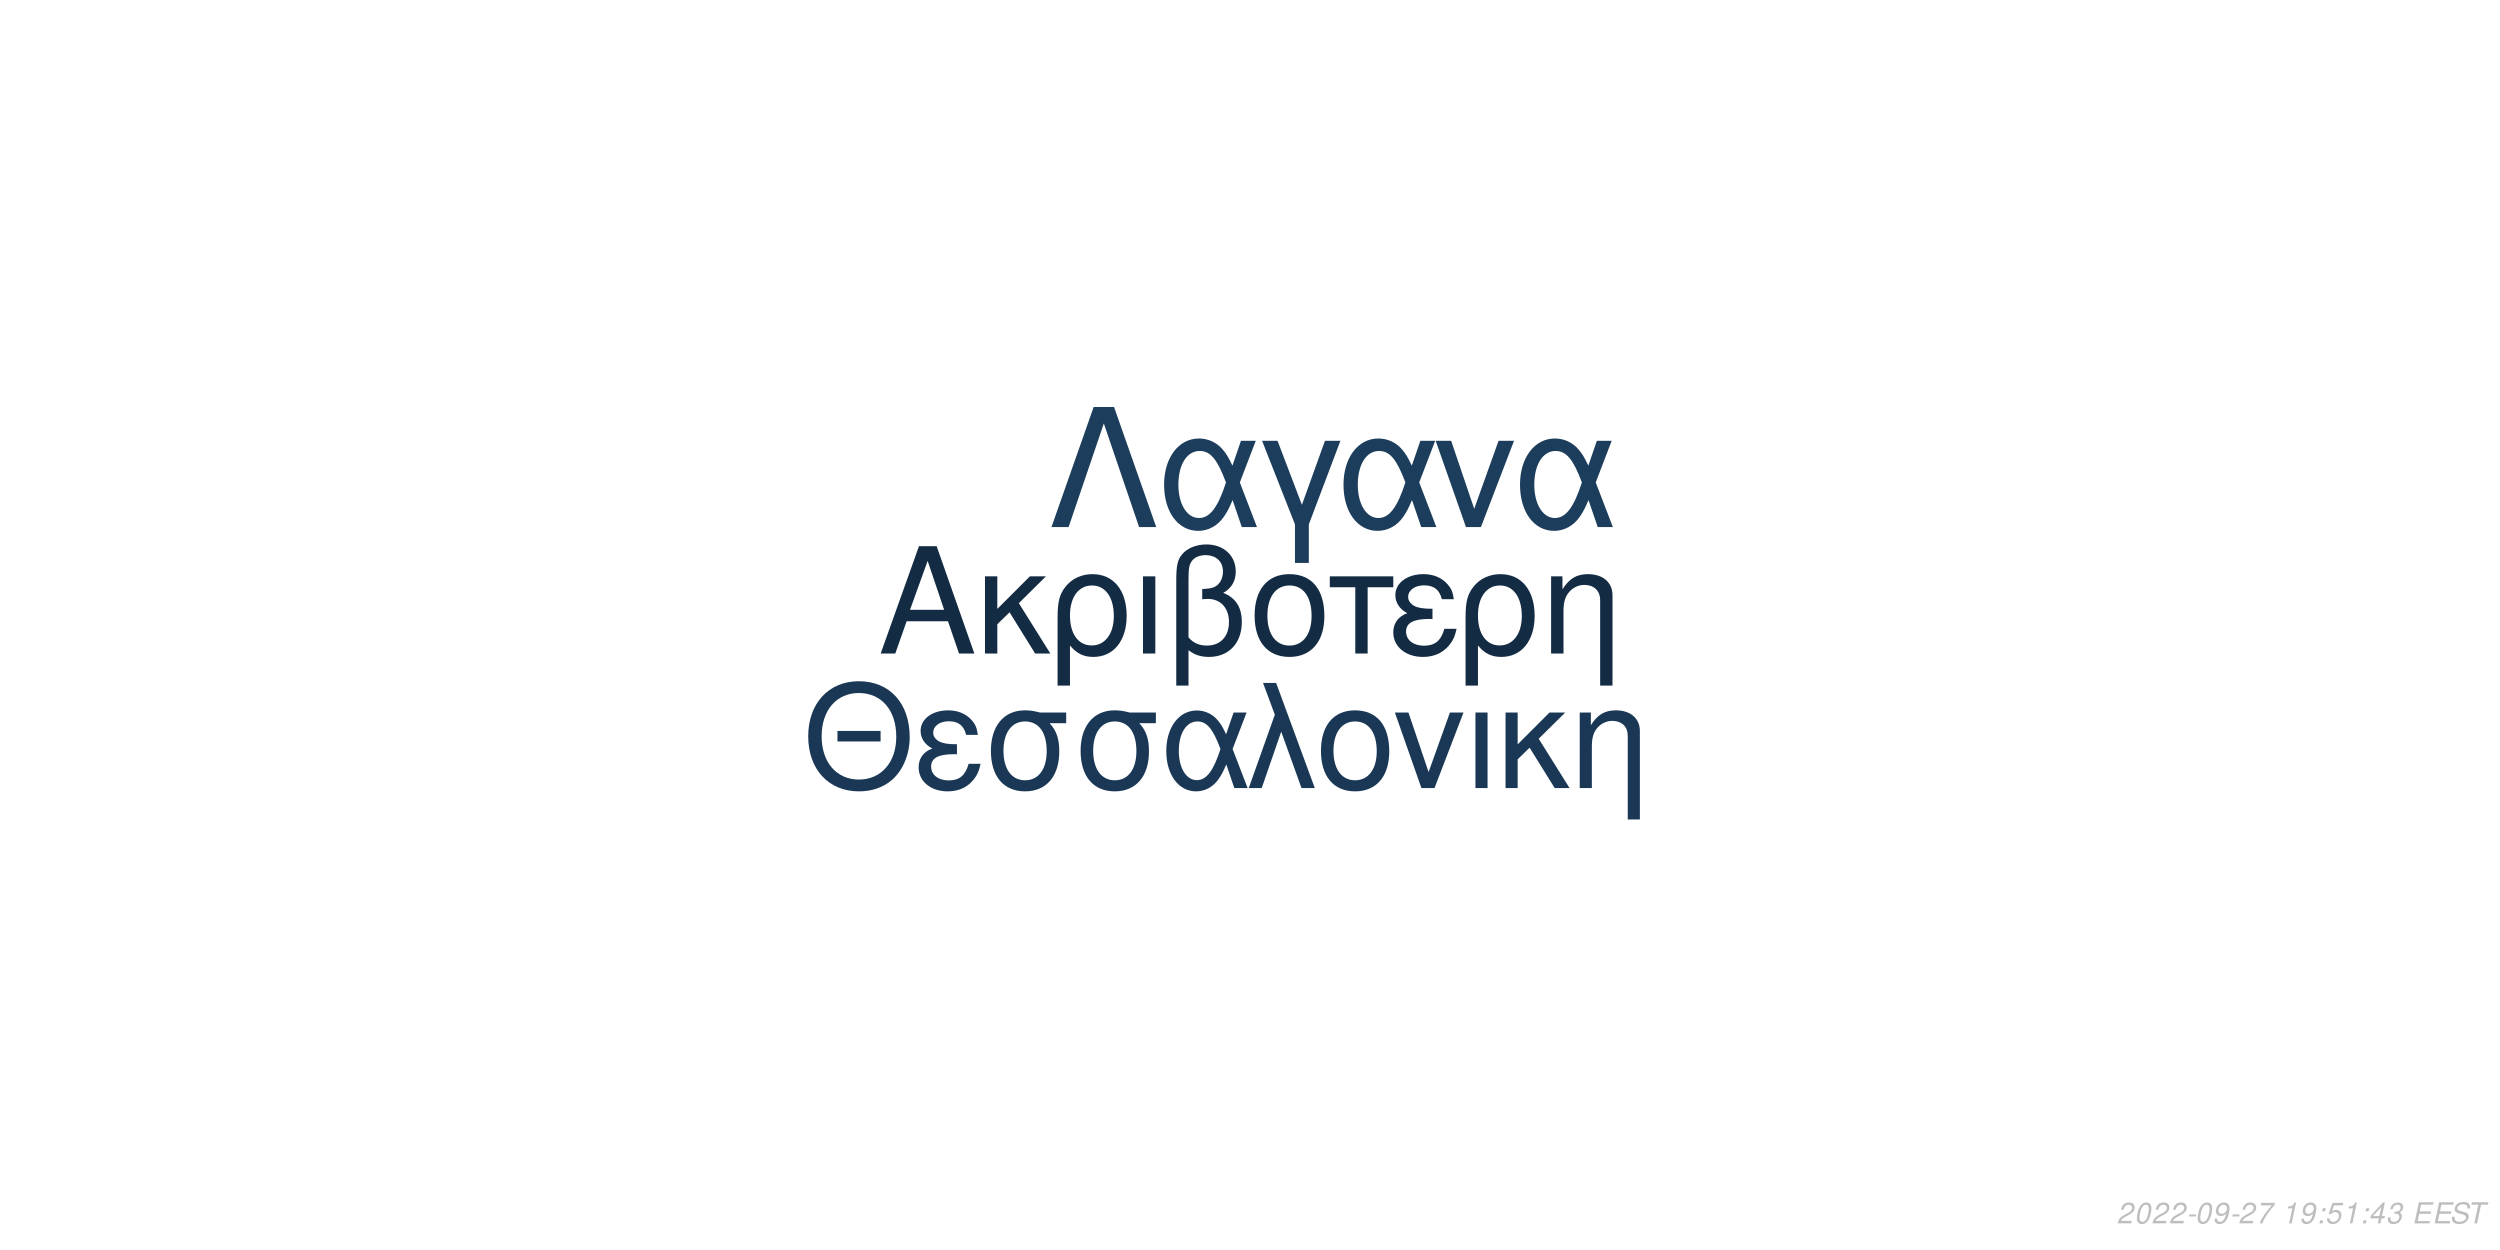
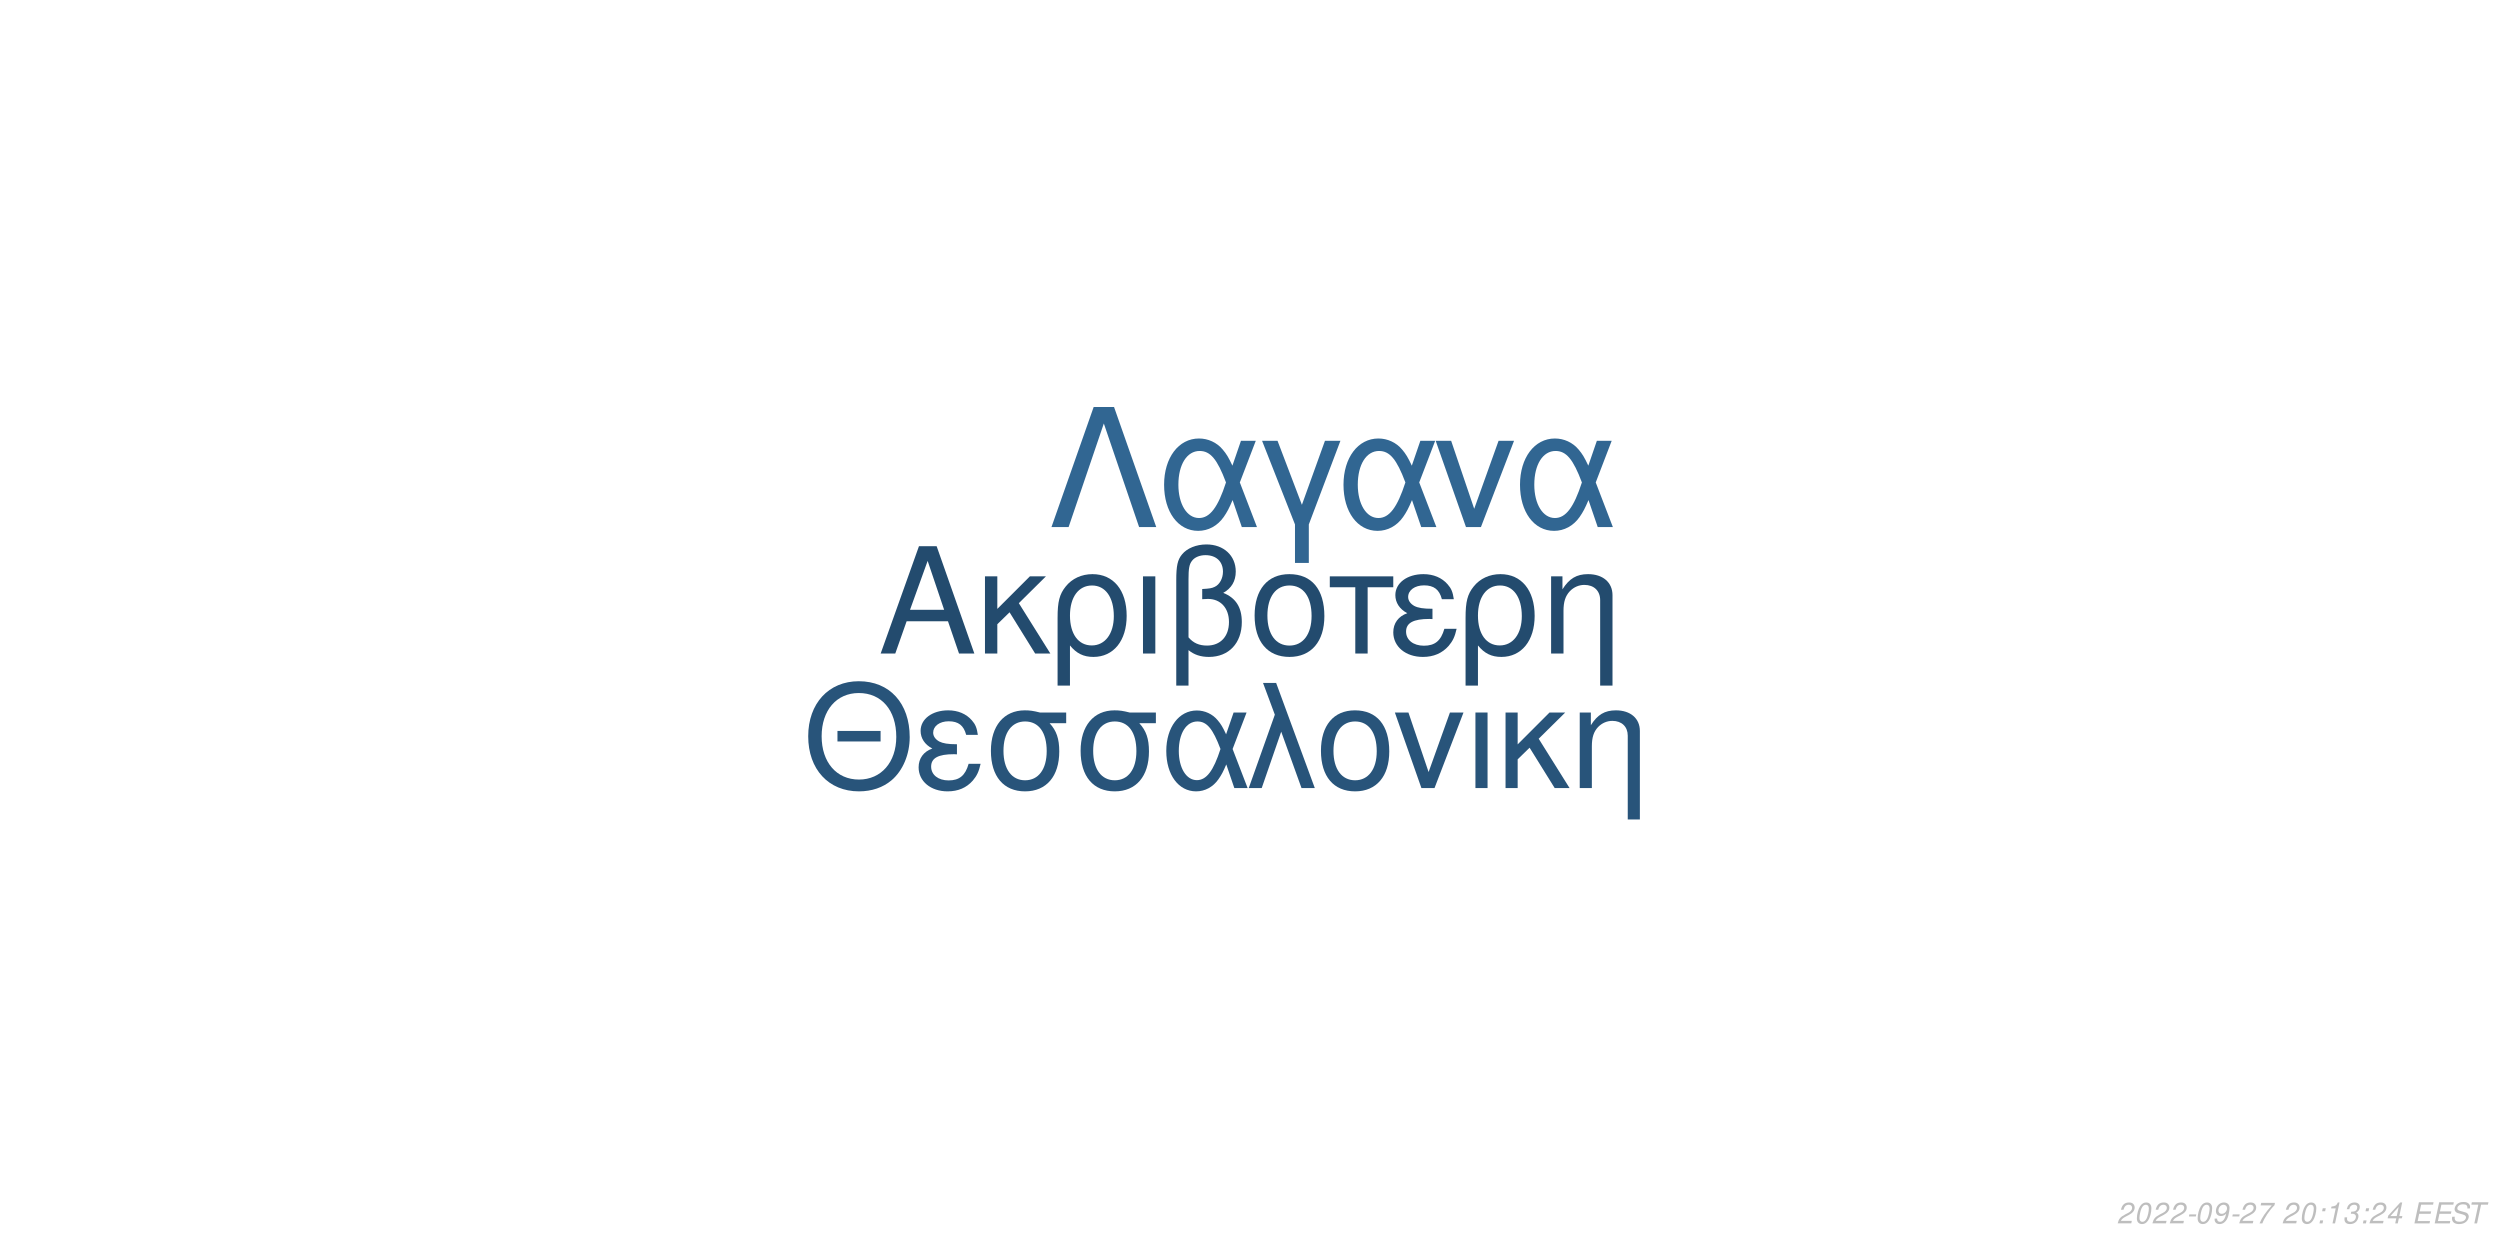
<svg xmlns="http://www.w3.org/2000/svg" xmlns:xlink="http://www.w3.org/1999/xlink" width="864pt" height="432pt" viewBox="0 0 864 432" version="1.1">
  <defs>
    <g>
      <symbol overflow="visible" id="glyph0-0">
        <path style="stroke:none;" d="" />
      </symbol>
      <symbol overflow="visible" id="glyph0-1">
        <path style="stroke:none;" d="M 24.125 -11.141 L 27.938 0 L 33.234 0 L 20.203 -37.094 L 14.094 -37.094 L 0.859 0 L 5.906 0 L 9.828 -11.141 Z M 22.797 -15.109 L 11 -15.109 L 17.094 -32.016 Z M 22.797 -15.109 " />
      </symbol>
      <symbol overflow="visible" id="glyph0-2">
        <path style="stroke:none;" d="M 7.172 -15.422 L 7.172 -26.672 L 2.906 -26.672 L 2.906 0 L 7.172 0 L 7.172 -10.125 L 11.406 -14.25 L 20.25 0 L 25.5 0 L 14.609 -17.406 L 23.969 -26.672 L 18.422 -26.672 Z M 7.172 -15.422 " />
      </symbol>
      <symbol overflow="visible" id="glyph0-3">
        <path style="stroke:none;" d="M 3 11.094 L 7.281 11.094 L 7.281 -2.797 C 9.516 -0.047 11.953 1.172 15.375 1.172 C 22.344 1.172 26.875 -4.422 26.875 -13.031 C 26.875 -21.891 22.297 -27.438 15.062 -27.438 C 11.297 -27.438 7.984 -25.906 5.797 -23.156 C 3.672 -20.516 3 -17.969 3 -12.359 Z M 14.906 -23.516 C 19.547 -23.516 22.438 -19.438 22.438 -12.922 C 22.438 -6.812 19.391 -2.797 14.812 -2.797 C 10.172 -2.797 7.281 -6.766 7.281 -13.125 C 7.281 -19.484 10.234 -23.516 14.906 -23.516 Z M 14.906 -23.516 " />
      </symbol>
      <symbol overflow="visible" id="glyph0-4">
        <path style="stroke:none;" d="M 3.516 0 L 7.781 0 L 7.781 -26.672 L 3.516 -26.672 Z M 3.516 0 " />
      </symbol>
      <symbol overflow="visible" id="glyph0-5">
        <path style="stroke:none;" d="M 4.016 11.094 L 8.25 11.094 L 8.25 -1.172 C 10.172 0.406 12.422 1.172 15.312 1.172 C 22.188 1.172 26.672 -3.609 26.672 -10.891 C 26.672 -15.984 24.578 -19.234 20.25 -20.969 C 23.109 -22.547 24.578 -25.031 24.578 -28.344 C 24.578 -33.844 20.406 -37.703 14.453 -37.703 C 10.938 -37.703 7.734 -36.391 6 -34.25 C 4.484 -32.422 4.016 -30.328 4.016 -25.391 Z M 8.25 -25.656 C 8.25 -29.359 8.5 -30.844 9.469 -32.062 C 10.375 -33.281 12.156 -34 14.094 -34 C 17.812 -34 20.156 -31.812 20.156 -28.297 C 20.156 -25.953 18.984 -23.812 17.297 -23.047 C 16.281 -22.547 15.469 -22.438 12.984 -22.297 L 12.984 -18.781 C 13.734 -18.828 14.344 -18.875 14.969 -18.875 C 19.344 -18.875 22.234 -15.719 22.234 -10.891 C 22.234 -5.906 19.281 -2.75 14.656 -2.75 C 11.953 -2.75 9.922 -3.609 8.25 -5.594 Z M 8.25 -25.656 " />
      </symbol>
      <symbol overflow="visible" id="glyph0-6">
        <path style="stroke:none;" d="M 14.094 -27.438 C 6.562 -27.438 2.094 -22.094 2.094 -13.125 C 2.094 -4.125 6.562 1.172 14.141 1.172 C 21.672 1.172 26.203 -4.172 26.203 -12.922 C 26.203 -22.188 21.828 -27.438 14.094 -27.438 Z M 14.141 -23.516 C 18.938 -23.516 21.781 -19.594 21.781 -12.984 C 21.781 -6.672 18.828 -2.75 14.141 -2.75 C 9.422 -2.75 6.516 -6.672 6.516 -13.125 C 6.516 -19.594 9.422 -23.516 14.141 -23.516 Z M 14.141 -23.516 " />
      </symbol>
      <symbol overflow="visible" id="glyph0-7">
        <path style="stroke:none;" d="M 7.891 0 L 12.156 0 L 12.156 -22.906 L 21.016 -22.906 L 21.016 -26.672 L -0.922 -26.672 L -0.922 -22.906 L 7.891 -22.906 Z M 7.891 0 " />
      </symbol>
      <symbol overflow="visible" id="glyph0-8">
        <path style="stroke:none;" d="M 14.562 -15.469 C 11.344 -15.469 9.562 -15.781 8.297 -16.438 C 6.922 -17.203 6.156 -18.328 6.156 -19.547 C 6.156 -21.891 8.453 -23.562 11.656 -23.562 C 15.062 -23.562 16.953 -22.094 17.812 -18.781 L 21.938 -18.781 C 21.578 -21.266 21.062 -22.5 19.797 -23.922 C 17.812 -26.203 14.906 -27.438 11.453 -27.438 C 5.797 -27.438 1.734 -24.375 1.734 -20.203 C 1.734 -17.609 3.156 -15.375 5.859 -13.938 C 2.797 -12.875 1.016 -10.484 1.016 -7.328 C 1.016 -2.391 5.297 1.172 11.25 1.172 C 14.969 1.172 17.906 -0.109 20.156 -2.641 C 21.578 -4.328 22.297 -5.797 22.906 -8.547 L 18.672 -8.547 C 17.5 -4.422 15.422 -2.703 11.609 -2.703 C 7.938 -2.703 5.438 -4.688 5.438 -7.578 C 5.438 -10.578 7.938 -11.953 13.484 -11.953 C 13.641 -11.953 14.094 -11.953 14.562 -11.906 Z M 14.562 -15.469 " />
      </symbol>
      <symbol overflow="visible" id="glyph0-9">
        <path style="stroke:none;" d="M 3.562 -26.672 L 3.562 0 L 7.844 0 L 7.844 -14.703 C 7.844 -17.906 8.5 -19.891 10.031 -21.531 C 11.406 -22.953 13.188 -23.719 15.062 -23.719 C 18.375 -23.719 20.516 -21.672 20.516 -18.469 L 20.516 11.094 L 24.781 11.094 L 24.781 -20.156 C 24.781 -24.578 21.469 -27.438 16.328 -27.438 C 12.359 -27.438 9.828 -25.906 7.484 -22.188 L 7.484 -26.672 Z M 3.562 -26.672 " />
      </symbol>
      <symbol overflow="visible" id="glyph1-0">
        <path style="stroke:none;" d="" />
      </symbol>
      <symbol overflow="visible" id="glyph1-1">
        <path style="stroke:none;" d="M 26.859 -19.734 L 11.953 -19.734 L 11.953 -16.094 L 26.859 -16.094 Z M 19.328 -36.922 C 8.922 -36.922 1.844 -29.25 1.844 -17.891 C 1.844 -6.484 8.875 1.141 19.391 1.141 C 23.812 1.141 27.703 -0.203 30.641 -2.688 C 34.578 -6.031 36.922 -11.656 36.922 -17.594 C 36.922 -29.297 30 -36.922 19.328 -36.922 Z M 19.328 -32.844 C 27.203 -32.844 32.281 -26.906 32.281 -17.688 C 32.281 -8.922 27.062 -2.938 19.391 -2.938 C 11.609 -2.938 6.484 -8.922 6.484 -17.891 C 6.484 -26.859 11.609 -32.844 19.328 -32.844 Z M 19.328 -32.844 " />
      </symbol>
      <symbol overflow="visible" id="glyph1-2">
        <path style="stroke:none;" d="M 14.25 -15.141 C 11.109 -15.141 9.375 -15.453 8.125 -16.094 C 6.781 -16.844 6.031 -17.938 6.031 -19.141 C 6.031 -21.422 8.266 -23.078 11.406 -23.078 C 14.75 -23.078 16.594 -21.625 17.438 -18.391 L 21.469 -18.391 C 21.125 -20.828 20.625 -22.031 19.391 -23.422 C 17.438 -25.656 14.594 -26.859 11.219 -26.859 C 5.688 -26.859 1.688 -23.875 1.688 -19.781 C 1.688 -17.234 3.094 -15.047 5.734 -13.656 C 2.734 -12.609 1 -10.266 1 -7.172 C 1 -2.344 5.188 1.141 11.016 1.141 C 14.656 1.141 17.547 -0.094 19.734 -2.594 C 21.125 -4.234 21.828 -5.688 22.422 -8.375 L 18.281 -8.375 C 17.141 -4.328 15.094 -2.641 11.359 -2.641 C 7.766 -2.641 5.328 -4.578 5.328 -7.422 C 5.328 -10.359 7.766 -11.703 13.203 -11.703 C 13.359 -11.703 13.797 -11.703 14.25 -11.656 Z M 14.25 -15.141 " />
      </symbol>
      <symbol overflow="visible" id="glyph1-3">
        <path style="stroke:none;" d="M 29 -26.109 L 19.938 -26.109 C 17.594 -26.703 16.438 -26.859 14.703 -26.859 C 7.469 -26.859 2.984 -21.469 2.984 -12.859 C 2.984 -4.031 7.375 1.141 14.797 1.141 C 22.172 1.141 26.609 -4.078 26.609 -12.656 C 26.609 -17.047 25.656 -19.828 23.266 -22.422 L 29 -22.422 Z M 14.797 -23.016 C 19.531 -23.016 22.266 -19.234 22.266 -12.75 C 22.266 -6.531 19.438 -2.688 14.797 -2.688 C 10.172 -2.688 7.328 -6.531 7.328 -12.859 C 7.328 -19.188 10.172 -23.016 14.797 -23.016 Z M 14.797 -23.016 " />
      </symbol>
      <symbol overflow="visible" id="glyph1-4">
        <path style="stroke:none;" d="M 29.344 -26.109 L 24.859 -26.109 L 22.266 -18.578 C 21.125 -21.031 20.484 -22.125 19.328 -23.469 C 17.547 -25.609 14.906 -26.812 12.156 -26.812 C 5.984 -26.812 1.594 -20.984 1.594 -12.812 C 1.594 -4.578 5.828 1.141 11.906 1.141 C 14.953 1.141 17.734 -0.344 19.625 -3.047 C 20.672 -4.531 21.281 -5.688 22.328 -8.172 L 25.109 0 L 29.703 0 L 24.516 -13.5 Z M 20.328 -13.5 C 17.891 -5.922 15.453 -2.734 12.156 -2.734 C 8.516 -2.734 5.922 -6.922 5.922 -12.812 C 5.922 -18.938 8.516 -23.016 12.359 -23.016 C 15.594 -23.016 17.688 -20.531 20.328 -13.5 Z M 20.328 -13.5 " />
      </symbol>
      <symbol overflow="visible" id="glyph1-5">
        <path style="stroke:none;" d="M 1.094 0 L 5.578 0 L 12.312 -19.484 L 19.328 0 L 23.922 0 L 10.562 -36.328 L 6.031 -36.328 L 10.109 -25.359 Z M 1.094 0 " />
      </symbol>
      <symbol overflow="visible" id="glyph1-6">
        <path style="stroke:none;" d="M 13.797 -26.859 C 6.422 -26.859 2.047 -21.625 2.047 -12.859 C 2.047 -4.031 6.422 1.141 13.859 1.141 C 21.234 1.141 25.656 -4.078 25.656 -12.656 C 25.656 -21.719 21.375 -26.859 13.797 -26.859 Z M 13.859 -23.016 C 18.531 -23.016 21.328 -19.188 21.328 -12.703 C 21.328 -6.531 18.438 -2.688 13.859 -2.688 C 9.219 -2.688 6.375 -6.531 6.375 -12.859 C 6.375 -19.188 9.219 -23.016 13.859 -23.016 Z M 13.859 -23.016 " />
      </symbol>
      <symbol overflow="visible" id="glyph1-7">
        <path style="stroke:none;" d="M 14.297 0 L 24.312 -26.109 L 19.625 -26.109 L 12.25 -5.531 L 5.281 -26.109 L 0.594 -26.109 L 9.766 0 Z M 14.297 0 " />
      </symbol>
      <symbol overflow="visible" id="glyph1-8">
        <path style="stroke:none;" d="M 3.438 0 L 7.625 0 L 7.625 -26.109 L 3.438 -26.109 Z M 3.438 0 " />
      </symbol>
      <symbol overflow="visible" id="glyph1-9">
        <path style="stroke:none;" d="M 7.031 -15.094 L 7.031 -26.109 L 2.844 -26.109 L 2.844 0 L 7.031 0 L 7.031 -9.922 L 11.156 -13.953 L 19.828 0 L 24.969 0 L 14.297 -17.047 L 23.469 -26.109 L 18.031 -26.109 Z M 7.031 -15.094 " />
      </symbol>
      <symbol overflow="visible" id="glyph1-10">
        <path style="stroke:none;" d="M 3.484 -26.109 L 3.484 0 L 7.672 0 L 7.672 -14.406 C 7.672 -17.547 8.328 -19.484 9.812 -21.078 C 11.156 -22.469 12.906 -23.219 14.75 -23.219 C 17.984 -23.219 20.078 -21.234 20.078 -18.094 L 20.078 10.859 L 24.266 10.859 L 24.266 -19.734 C 24.266 -24.062 21.031 -26.859 16 -26.859 C 12.109 -26.859 9.609 -25.359 7.328 -21.719 L 7.328 -26.109 Z M 3.484 -26.109 " />
      </symbol>
      <symbol overflow="visible" id="glyph2-0">
        <path style="stroke:none;" d="" />
      </symbol>
      <symbol overflow="visible" id="glyph2-1">
        <path style="stroke:none;" d="M 22.531 -41.484 L 15.484 -41.484 L 0.906 0 L 6.828 0 L 19 -35.797 L 31.188 0 L 37.109 0 Z M 22.531 -41.484 " />
      </symbol>
      <symbol overflow="visible" id="glyph2-2">
        <path style="stroke:none;" d="M 33.516 -29.812 L 28.391 -29.812 L 25.438 -21.219 C 24.125 -24.016 23.391 -25.266 22.078 -26.797 C 20.031 -29.25 17.016 -30.609 13.891 -30.609 C 6.828 -30.609 1.828 -23.953 1.828 -14.625 C 1.828 -5.234 6.656 1.312 13.594 1.312 C 17.078 1.312 20.266 -0.391 22.422 -3.469 C 23.609 -5.172 24.297 -6.484 25.5 -9.328 L 28.688 0 L 33.922 0 L 28 -15.422 Z M 23.219 -15.422 C 20.422 -6.766 17.641 -3.125 13.891 -3.125 C 9.734 -3.125 6.766 -7.906 6.766 -14.625 C 6.766 -21.625 9.734 -26.297 14.109 -26.297 C 17.812 -26.297 20.203 -23.453 23.219 -15.422 Z M 23.219 -15.422 " />
      </symbol>
      <symbol overflow="visible" id="glyph2-3">
        <path style="stroke:none;" d="M 12.062 12.406 L 16.844 12.406 L 16.844 -0.906 L 27.766 -29.812 L 22.422 -29.812 L 14.453 -7.688 L 6.031 -29.812 L 0.688 -29.812 L 12.062 -0.906 Z M 12.062 12.406 " />
      </symbol>
      <symbol overflow="visible" id="glyph2-4">
        <path style="stroke:none;" d="M 16.328 0 L 27.766 -29.812 L 22.422 -29.812 L 14 -6.312 L 6.031 -29.812 L 0.688 -29.812 L 11.156 0 Z M 16.328 0 " />
      </symbol>
      <symbol overflow="visible" id="glyph3-0">
        <path style="stroke:none;" d="" />
      </symbol>
      <symbol overflow="visible" id="glyph3-1">
        <path style="stroke:none;" d="M 5.234 -0.875 L 1.469 -0.875 C 1.641 -1.375 2.203 -1.891 3.109 -2.344 L 4.234 -2.938 C 5.562 -3.625 6.219 -4.469 6.219 -5.484 C 6.219 -5.938 6.062 -6.359 5.797 -6.656 C 5.469 -7.047 4.984 -7.234 4.312 -7.234 C 2.766 -7.234 1.891 -6.453 1.484 -4.734 L 2.375 -4.734 C 2.484 -5.188 2.609 -5.484 2.797 -5.75 C 3.094 -6.203 3.609 -6.453 4.188 -6.453 C 4.891 -6.453 5.344 -6.031 5.344 -5.375 C 5.344 -4.703 4.859 -4.094 4.016 -3.656 L 2.984 -3.125 C 1.234 -2.188 0.797 -1.656 0.344 -0.016 L 5.047 -0.016 Z M 5.234 -0.875 " />
      </symbol>
      <symbol overflow="visible" id="glyph3-2">
        <path style="stroke:none;" d="M 4.203 -7.234 C 3.375 -7.234 2.688 -6.812 2.125 -5.984 C 1.484 -5.047 0.984 -3.188 0.984 -1.734 C 0.984 -1.109 1.172 -0.562 1.484 -0.266 C 1.797 0.047 2.281 0.234 2.766 0.234 C 3.625 0.234 4.281 -0.156 4.859 -1.016 C 5.516 -1.953 6 -3.797 6 -5.266 C 6 -6.5 5.328 -7.234 4.203 -7.234 Z M 4.094 -6.453 C 4.734 -6.453 5.125 -5.984 5.125 -5.156 C 5.125 -4.203 4.781 -2.625 4.406 -1.812 C 3.984 -0.938 3.516 -0.547 2.875 -0.547 C 2.25 -0.547 1.875 -1.031 1.875 -1.828 C 1.875 -2.797 2.203 -4.344 2.594 -5.203 C 2.984 -6.047 3.453 -6.453 4.094 -6.453 Z M 4.094 -6.453 " />
      </symbol>
      <symbol overflow="visible" id="glyph3-3">
        <path style="stroke:none;" d="M 3.516 -3.125 L 1.125 -3.125 L 0.969 -2.406 L 3.359 -2.406 Z M 3.516 -3.125 " />
      </symbol>
      <symbol overflow="visible" id="glyph3-4">
        <path style="stroke:none;" d="M 0.844 -1.656 C 0.844 -1.547 0.844 -1.438 0.844 -1.375 C 0.844 -0.406 1.531 0.234 2.578 0.234 C 3.203 0.234 3.766 0.016 4.297 -0.438 C 4.938 -1 5.312 -1.656 5.594 -2.719 C 5.844 -3.672 6.016 -4.766 6.016 -5.375 C 6.016 -5.844 5.844 -6.328 5.547 -6.656 C 5.203 -7.031 4.703 -7.234 4.062 -7.234 C 2.516 -7.234 1.297 -5.938 1.297 -4.266 C 1.297 -3.203 1.984 -2.547 3.047 -2.547 C 3.484 -2.547 3.953 -2.672 4.281 -2.891 C 4.406 -2.984 4.547 -3.078 4.828 -3.344 C 4.438 -1.484 3.703 -0.547 2.703 -0.547 C 2.109 -0.547 1.719 -0.938 1.719 -1.547 L 1.719 -1.656 Z M 3.953 -6.453 C 4.625 -6.453 5.141 -5.953 5.141 -5.281 C 5.141 -4.188 4.312 -3.312 3.297 -3.312 C 2.594 -3.312 2.172 -3.734 2.172 -4.453 C 2.172 -5.562 2.984 -6.453 3.953 -6.453 Z M 3.953 -6.453 " />
      </symbol>
      <symbol overflow="visible" id="glyph3-5">
        <path style="stroke:none;" d="M 6.703 -7.094 L 1.953 -7.094 L 1.766 -6.219 L 5.594 -6.219 C 3.344 -3.688 2.266 -2.109 1.375 0 L 2.344 0 C 3.031 -1.906 4.828 -4.594 6.547 -6.281 Z M 6.703 -7.094 " />
      </symbol>
      <symbol overflow="visible" id="glyph3-6">
        <path style="stroke:none;" d="" />
      </symbol>
      <symbol overflow="visible" id="glyph3-7">
+         <path style="stroke:none;" d="M 2.359 -1.031 L 1.312 -1.031 L 1.094 0 L 2.141 0 Z M 3.266 -5.234 L 2.219 -5.234 L 2 -4.203 L 3.047 -4.203 Z M 3.266 -5.234 " />
+       </symbol>
+       <symbol overflow="visible" id="glyph3-8">
        <path style="stroke:none;" d="M 3.703 -5.188 L 2.594 0 L 3.469 0 L 5.016 -7.234 L 4.438 -7.234 C 3.906 -6.156 3.688 -6.016 2.234 -5.812 L 2.109 -5.188 Z M 3.703 -5.188 " />
      </symbol>
-       <symbol overflow="visible" id="glyph3-8">
-         <path style="stroke:none;" d="M 2.359 -1.031 L 1.312 -1.031 L 1.094 0 L 2.141 0 Z M 3.266 -5.234 L 2.219 -5.234 L 2 -4.203 L 3.047 -4.203 Z M 3.266 -5.234 " />
-       </symbol>
      <symbol overflow="visible" id="glyph3-9">
-         <path style="stroke:none;" d="M 6.297 -7.094 L 2.594 -7.094 L 1.234 -3.234 L 2.047 -3.234 C 2.656 -3.766 2.938 -3.906 3.531 -3.906 C 4.328 -3.906 4.797 -3.453 4.797 -2.688 C 4.797 -1.438 3.969 -0.547 2.828 -0.547 C 2.031 -0.547 1.609 -0.938 1.578 -1.734 L 0.703 -1.734 L 0.703 -1.516 C 0.703 -0.938 0.844 -0.547 1.188 -0.266 C 1.562 0.062 2.078 0.234 2.703 0.234 C 3.656 0.234 4.391 -0.156 4.984 -0.922 C 5.422 -1.5 5.672 -2.234 5.672 -2.953 C 5.672 -4 4.938 -4.672 3.812 -4.672 C 3.328 -4.672 2.906 -4.547 2.406 -4.234 L 3.109 -6.219 L 6.109 -6.219 Z M 6.297 -7.094 " />
+         <path style="stroke:none;" d="M 2.922 -3.312 C 3.125 -3.344 3.234 -3.344 3.375 -3.344 C 4.203 -3.344 4.688 -3 4.688 -2.406 C 4.688 -1.312 3.906 -0.547 2.781 -0.547 C 2.047 -0.547 1.594 -0.938 1.594 -1.562 C 1.594 -1.719 1.609 -1.844 1.656 -2.094 L 0.766 -2.094 C 0.734 -1.797 0.719 -1.641 0.719 -1.469 C 0.719 -0.375 1.406 0.234 2.641 0.234 C 3.547 0.234 4.297 -0.078 4.812 -0.656 C 5.266 -1.156 5.562 -1.875 5.562 -2.547 C 5.562 -3.125 5.344 -3.453 4.797 -3.734 C 5.641 -4.234 6.016 -4.844 6.016 -5.734 C 6.016 -6.656 5.312 -7.234 4.203 -7.234 C 3.375 -7.234 2.672 -6.938 2.188 -6.375 C 1.891 -6.031 1.703 -5.641 1.516 -4.906 L 2.391 -4.906 C 2.5 -5.359 2.594 -5.594 2.734 -5.812 C 3.047 -6.234 3.516 -6.453 4.078 -6.453 C 4.734 -6.453 5.141 -6.125 5.141 -5.578 C 5.141 -5.188 5.016 -4.797 4.797 -4.547 C 4.516 -4.234 4 -4.062 3.266 -4.062 L 3.078 -4.062 Z M 2.922 -3.312 " />
      </symbol>
      <symbol overflow="visible" id="glyph3-10">
        <path style="stroke:none;" d="M 3.625 -1.75 L 3.266 0 L 4.141 0 L 4.516 -1.75 L 5.562 -1.75 L 5.734 -2.531 L 4.688 -2.531 L 5.688 -7.234 L 5.016 -7.234 L 0.844 -2.672 L 0.641 -1.75 Z M 3.797 -2.531 L 1.594 -2.531 L 4.469 -5.703 Z M 3.797 -2.531 " />
      </symbol>
      <symbol overflow="visible" id="glyph3-11">
-         <path style="stroke:none;" d="M 2.922 -3.312 C 3.125 -3.344 3.234 -3.344 3.375 -3.344 C 4.203 -3.344 4.688 -3 4.688 -2.406 C 4.688 -1.312 3.906 -0.547 2.781 -0.547 C 2.047 -0.547 1.594 -0.938 1.594 -1.562 C 1.594 -1.719 1.609 -1.844 1.656 -2.094 L 0.766 -2.094 C 0.734 -1.797 0.719 -1.641 0.719 -1.469 C 0.719 -0.375 1.406 0.234 2.641 0.234 C 3.547 0.234 4.297 -0.078 4.812 -0.656 C 5.266 -1.156 5.562 -1.875 5.562 -2.547 C 5.562 -3.125 5.344 -3.453 4.797 -3.734 C 5.641 -4.234 6.016 -4.844 6.016 -5.734 C 6.016 -6.656 5.312 -7.234 4.203 -7.234 C 3.375 -7.234 2.672 -6.938 2.188 -6.375 C 1.891 -6.031 1.703 -5.641 1.516 -4.906 L 2.391 -4.906 C 2.5 -5.359 2.594 -5.594 2.734 -5.812 C 3.047 -6.234 3.516 -6.453 4.078 -6.453 C 4.734 -6.453 5.141 -6.125 5.141 -5.578 C 5.141 -5.188 5.016 -4.797 4.797 -4.547 C 4.516 -4.234 4 -4.062 3.266 -4.062 L 3.078 -4.062 Z M 2.922 -3.312 " />
+         <path style="stroke:none;" d="M 2.547 -3.312 L 6.5 -3.312 L 6.688 -4.141 L 2.719 -4.141 L 3.219 -6.469 L 7.344 -6.469 L 7.516 -7.297 L 2.453 -7.297 L 0.906 0 L 6.125 0 L 6.297 -0.812 L 2.016 -0.812 Z M 2.547 -3.312 " />
      </symbol>
      <symbol overflow="visible" id="glyph3-12">
-         <path style="stroke:none;" d="M 2.547 -3.312 L 6.5 -3.312 L 6.688 -4.141 L 2.719 -4.141 L 3.219 -6.469 L 7.344 -6.469 L 7.516 -7.297 L 2.453 -7.297 L 0.906 0 L 6.125 0 L 6.297 -0.812 L 2.016 -0.812 Z M 2.547 -3.312 " />
+         <path style="stroke:none;" d="M 7.062 -5.156 C 7.125 -5.438 7.141 -5.562 7.141 -5.703 C 7.141 -6.156 6.938 -6.594 6.594 -6.891 C 6.188 -7.25 5.656 -7.406 4.875 -7.406 C 3.844 -7.406 3.047 -7.125 2.5 -6.562 C 2.094 -6.141 1.781 -5.438 1.781 -4.922 C 1.781 -4.297 2.219 -3.766 2.891 -3.562 L 4.594 -3.094 C 5.406 -2.859 5.734 -2.578 5.734 -2.094 C 5.734 -1.781 5.547 -1.406 5.266 -1.141 C 4.844 -0.766 4.266 -0.578 3.453 -0.578 C 2.328 -0.578 1.812 -0.984 1.812 -1.906 C 1.812 -2.047 1.812 -2.125 1.844 -2.312 L 0.984 -2.312 C 0.906 -2.062 0.891 -1.906 0.891 -1.688 C 0.891 -0.484 1.797 0.234 3.297 0.234 C 4.359 0.234 5.234 -0.062 5.812 -0.609 C 6.344 -1.078 6.688 -1.797 6.688 -2.375 C 6.688 -2.641 6.609 -2.906 6.453 -3.156 C 6.234 -3.5 5.938 -3.703 5.469 -3.828 L 3.75 -4.312 C 2.984 -4.547 2.734 -4.734 2.734 -5.188 C 2.734 -5.547 2.875 -5.844 3.188 -6.109 C 3.547 -6.438 4.031 -6.594 4.703 -6.594 C 5.266 -6.594 5.688 -6.484 5.906 -6.297 C 6.094 -6.125 6.219 -5.797 6.219 -5.516 C 6.219 -5.422 6.203 -5.344 6.188 -5.156 Z M 7.062 -5.156 " />
      </symbol>
      <symbol overflow="visible" id="glyph3-13">
-         <path style="stroke:none;" d="M 7.062 -5.156 C 7.125 -5.438 7.141 -5.562 7.141 -5.703 C 7.141 -6.156 6.938 -6.594 6.594 -6.891 C 6.188 -7.25 5.656 -7.406 4.875 -7.406 C 3.844 -7.406 3.047 -7.125 2.5 -6.562 C 2.094 -6.141 1.781 -5.438 1.781 -4.922 C 1.781 -4.297 2.219 -3.766 2.891 -3.562 L 4.594 -3.094 C 5.406 -2.859 5.734 -2.578 5.734 -2.094 C 5.734 -1.781 5.547 -1.406 5.266 -1.141 C 4.844 -0.766 4.266 -0.578 3.453 -0.578 C 2.328 -0.578 1.812 -0.984 1.812 -1.906 C 1.812 -2.047 1.812 -2.125 1.844 -2.312 L 0.984 -2.312 C 0.906 -2.062 0.891 -1.906 0.891 -1.688 C 0.891 -0.484 1.797 0.234 3.297 0.234 C 4.359 0.234 5.234 -0.062 5.812 -0.609 C 6.344 -1.078 6.688 -1.797 6.688 -2.375 C 6.688 -2.641 6.609 -2.906 6.453 -3.156 C 6.234 -3.5 5.938 -3.703 5.469 -3.828 L 3.75 -4.312 C 2.984 -4.547 2.734 -4.734 2.734 -5.188 C 2.734 -5.547 2.875 -5.844 3.188 -6.109 C 3.547 -6.438 4.031 -6.594 4.703 -6.594 C 5.266 -6.594 5.688 -6.484 5.906 -6.297 C 6.094 -6.125 6.219 -5.797 6.219 -5.516 C 6.219 -5.422 6.203 -5.344 6.188 -5.156 Z M 7.062 -5.156 " />
-       </symbol>
-       <symbol overflow="visible" id="glyph3-14">
        <path style="stroke:none;" d="M 4.938 -6.469 L 7.312 -6.469 L 7.484 -7.297 L 1.75 -7.297 L 1.578 -6.469 L 3.984 -6.469 L 2.609 0 L 3.547 0 Z M 4.938 -6.469 " />
      </symbol>
    </g>
  </defs>
  <g id="surface1">
    <rect x="0" y="0" width="864" height="432" style="fill:rgb(100%,100%,100%);fill-opacity:1;stroke:none;" />
-     <g style="fill:rgb(7.451%,16.863%,26.275%);fill-opacity:1;">
+     <g style="fill:rgb(13.725%,29.412%,43.137%);fill-opacity:1;">
      <use xlink:href="#glyph0-1" x="303.5" y="225.861" />
      <use xlink:href="#glyph0-2" x="337.5" y="225.861" />
      <use xlink:href="#glyph0-3" x="362.5" y="225.861" />
      <use xlink:href="#glyph0-4" x="391.5" y="225.861" />
      <use xlink:href="#glyph0-5" x="402.5" y="225.861" />
      <use xlink:href="#glyph0-6" x="431.5" y="225.861" />
      <use xlink:href="#glyph0-7" x="460.5" y="225.861" />
      <use xlink:href="#glyph0-8" x="480.5" y="225.861" />
      <use xlink:href="#glyph0-3" x="503.5" y="225.861" />
      <use xlink:href="#glyph0-9" x="532.5" y="225.861" />
    </g>
-     <g style="fill:rgb(10.196%,21.961%,33.333%);fill-opacity:1;">
+     <g style="fill:rgb(15.686%,32.941%,47.843%);fill-opacity:1;">
      <use xlink:href="#glyph1-1" x="277.473" y="272.354" />
      <use xlink:href="#glyph1-2" x="316.473" y="272.354" />
      <use xlink:href="#glyph1-3" x="339.473" y="272.354" />
      <use xlink:href="#glyph1-3" x="370.473" y="272.354" />
      <use xlink:href="#glyph1-4" x="401.473" y="272.354" />
      <use xlink:href="#glyph1-5" x="430.473" y="272.354" />
      <use xlink:href="#glyph1-6" x="454.473" y="272.354" />
      <use xlink:href="#glyph1-7" x="481.473" y="272.354" />
      <use xlink:href="#glyph1-8" x="506.473" y="272.354" />
      <use xlink:href="#glyph1-9" x="517.473" y="272.354" />
      <use xlink:href="#glyph1-10" x="542.473" y="272.354" />
    </g>
-     <g style="fill:rgb(10.98%,23.922%,35.686%);fill-opacity:1;">
+     <g style="fill:rgb(19.216%,40%,57.255%);fill-opacity:1;">
      <use xlink:href="#glyph2-1" x="362.484" y="182.152" />
      <use xlink:href="#glyph2-2" x="400.484" y="182.152" />
      <use xlink:href="#glyph2-3" x="435.484" y="182.152" />
      <use xlink:href="#glyph2-2" x="462.484" y="182.152" />
      <use xlink:href="#glyph2-4" x="495.484" y="182.152" />
      <use xlink:href="#glyph2-2" x="523.484" y="182.152" />
    </g>
    <g style="fill:rgb(74.51%,74.51%,74.51%);fill-opacity:1;">
      <use xlink:href="#glyph3-1" x="731.52" y="422.81" />
      <use xlink:href="#glyph3-2" x="737.52" y="422.81" />
      <use xlink:href="#glyph3-1" x="743.52" y="422.81" />
      <use xlink:href="#glyph3-1" x="749.52" y="422.81" />
      <use xlink:href="#glyph3-3" x="755.52" y="422.81" />
      <use xlink:href="#glyph3-2" x="758.52" y="422.81" />
      <use xlink:href="#glyph3-4" x="764.52" y="422.81" />
      <use xlink:href="#glyph3-3" x="770.52" y="422.81" />
      <use xlink:href="#glyph3-1" x="773.52" y="422.81" />
      <use xlink:href="#glyph3-5" x="779.52" y="422.81" />
      <use xlink:href="#glyph3-6" x="785.52" y="422.81" />
-       <use xlink:href="#glyph3-7" x="788.52" y="422.81" />
-       <use xlink:href="#glyph3-4" x="794.52" y="422.81" />
-       <use xlink:href="#glyph3-8" x="800.52" y="422.81" />
-       <use xlink:href="#glyph3-9" x="803.52" y="422.81" />
-       <use xlink:href="#glyph3-7" x="809.52" y="422.81" />
-       <use xlink:href="#glyph3-8" x="815.52" y="422.81" />
-       <use xlink:href="#glyph3-10" x="818.52" y="422.81" />
-       <use xlink:href="#glyph3-11" x="824.52" y="422.81" />
+       <use xlink:href="#glyph3-1" x="788.52" y="422.81" />
+       <use xlink:href="#glyph3-2" x="794.52" y="422.81" />
+       <use xlink:href="#glyph3-7" x="800.52" y="422.81" />
+       <use xlink:href="#glyph3-8" x="803.52" y="422.81" />
+       <use xlink:href="#glyph3-9" x="809.52" y="422.81" />
+       <use xlink:href="#glyph3-7" x="815.52" y="422.81" />
+       <use xlink:href="#glyph3-1" x="818.52" y="422.81" />
+       <use xlink:href="#glyph3-10" x="824.52" y="422.81" />
      <use xlink:href="#glyph3-6" x="830.52" y="422.81" />
-       <use xlink:href="#glyph3-12" x="833.52" y="422.81" />
-       <use xlink:href="#glyph3-12" x="840.52" y="422.81" />
-       <use xlink:href="#glyph3-13" x="846.52" y="422.81" />
-       <use xlink:href="#glyph3-14" x="852.52" y="422.81" />
+       <use xlink:href="#glyph3-11" x="833.52" y="422.81" />
+       <use xlink:href="#glyph3-11" x="840.52" y="422.81" />
+       <use xlink:href="#glyph3-12" x="846.52" y="422.81" />
+       <use xlink:href="#glyph3-13" x="852.52" y="422.81" />
    </g>
  </g>
</svg>
